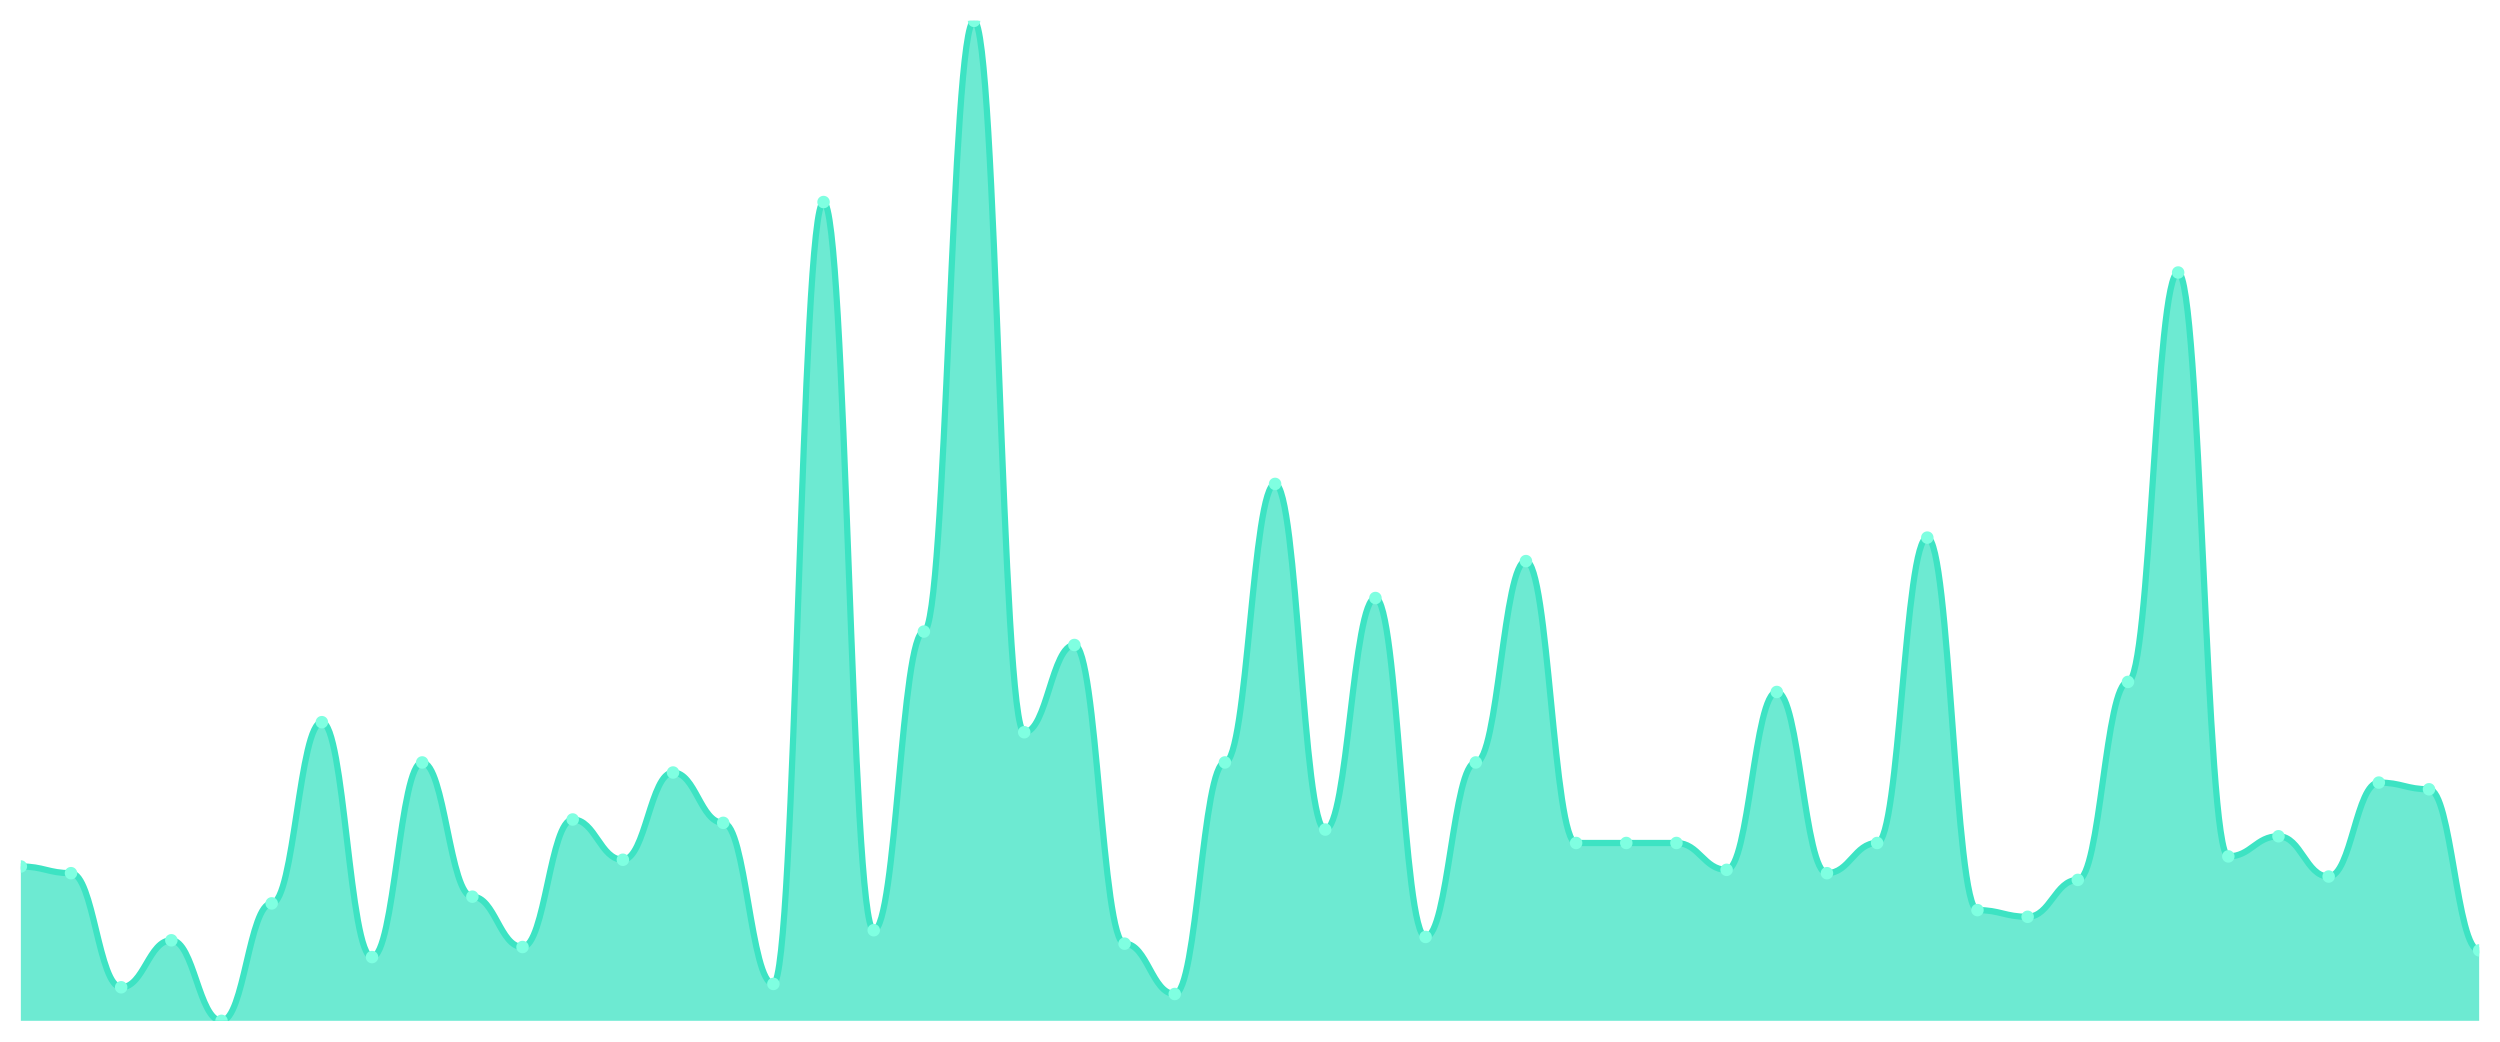
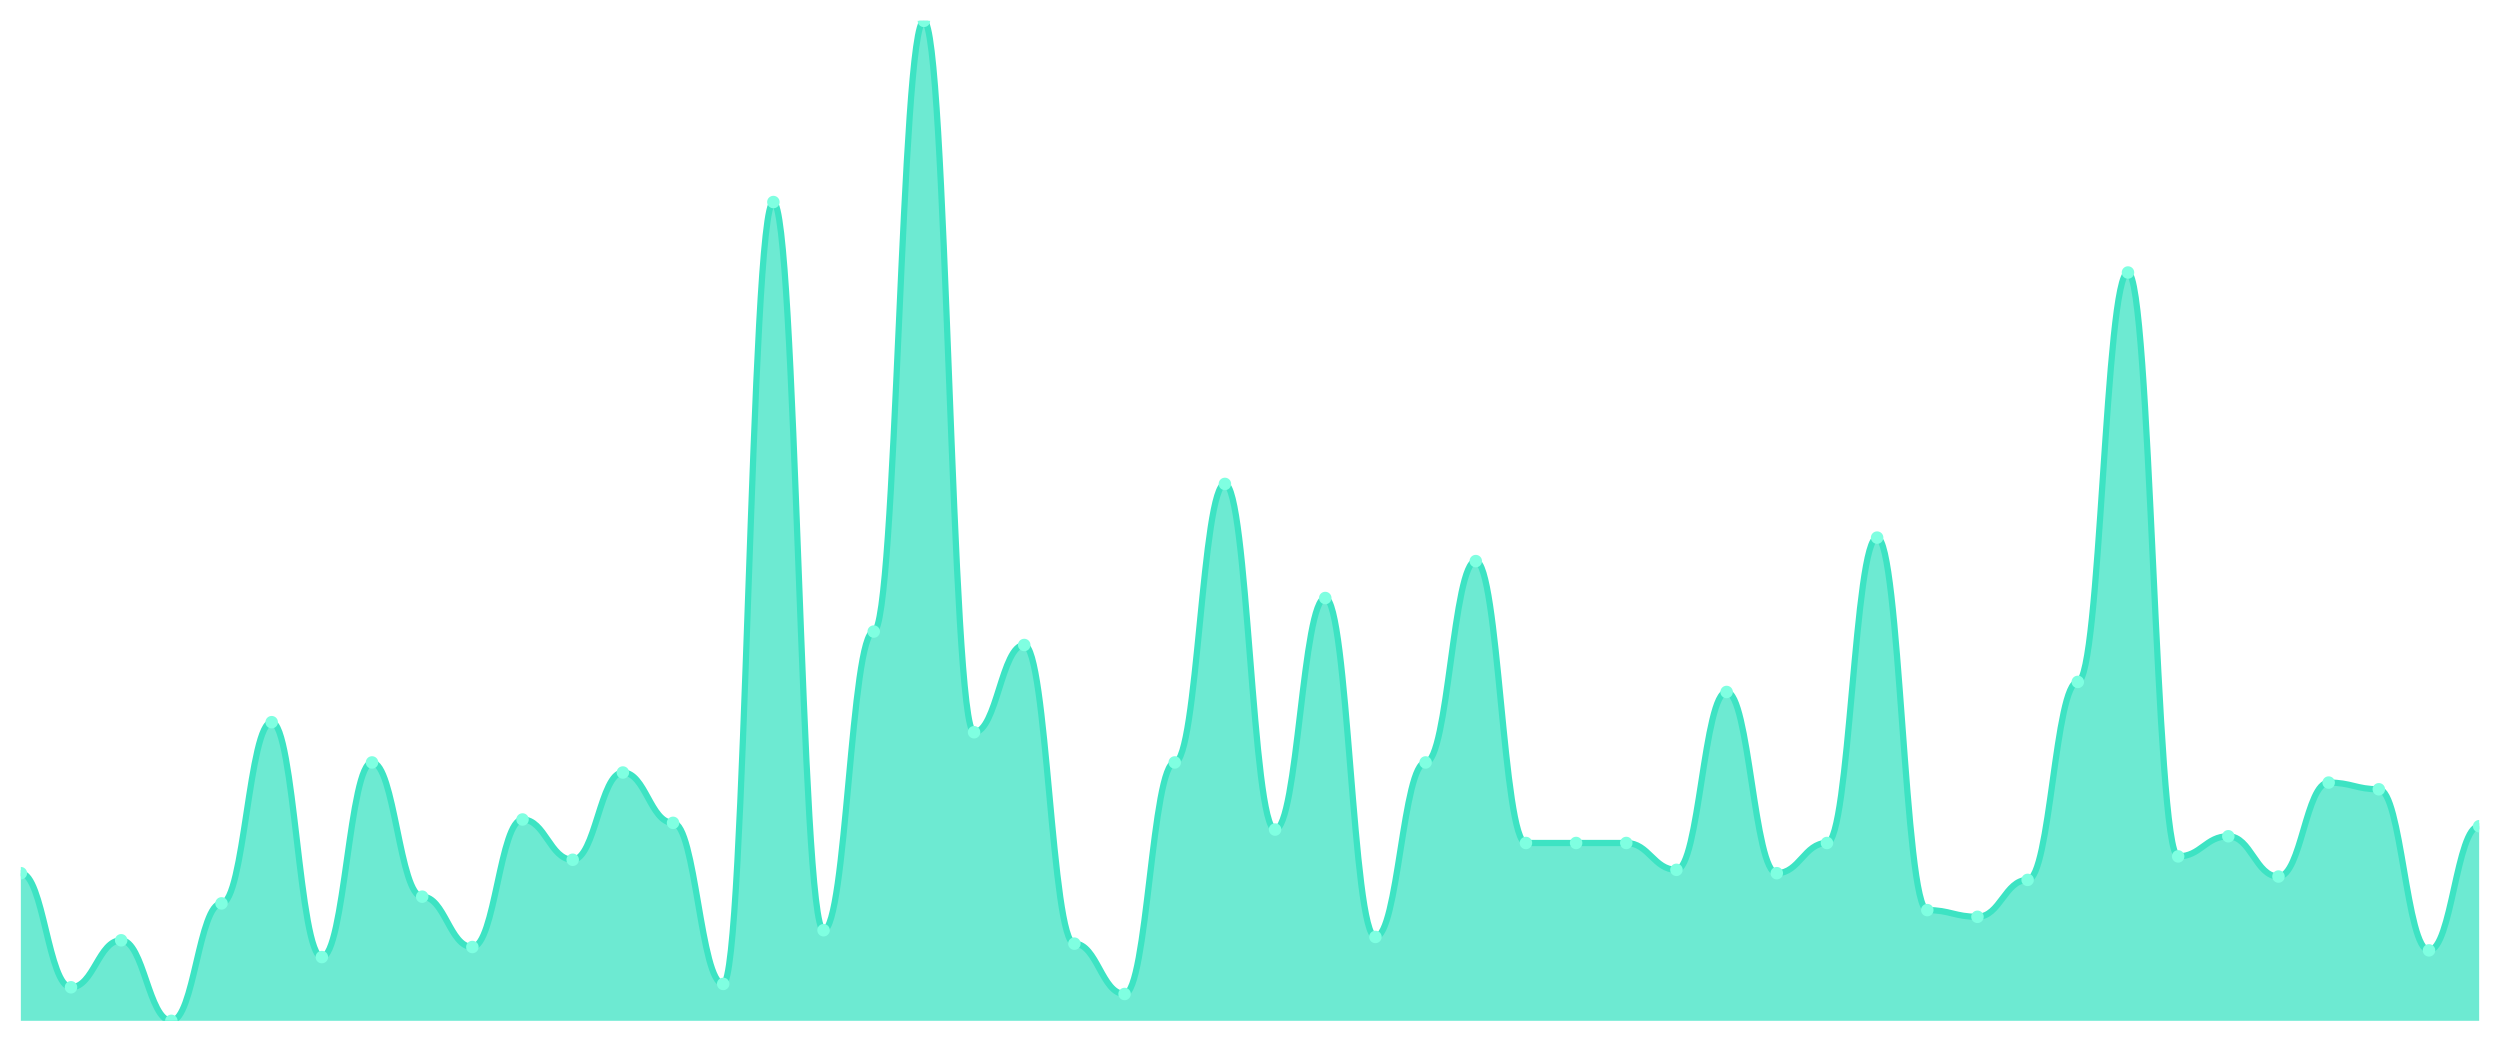
<svg xmlns="http://www.w3.org/2000/svg" viewBox="0 0 1200 500" width="1200" height="500">
  <defs>
    <clipPath id="c">
      <rect x="10" y="10" width="1180" height="480" />
    </clipPath>
  </defs>
  <rect width="1200" height="500" fill="none" />
  <g clip-path="url(#c)">
-     <path d="M 10,490 L 10,415.906 C 20.837,415.906 23.245,419.128 34.082,419.128 C 44.918,419.128 47.327,473.893 58.163,473.893 C 69,473.893 71.408,451.342 82.245,451.342 C 93.082,451.342 95.49,490 106.327,490 C 117.163,490 119.571,433.624 130.408,433.624 C 141.245,433.624 143.653,346.644 154.49,346.644 C 165.327,346.644 167.735,459.396 178.571,459.396 C 189.408,459.396 191.816,365.973 202.653,365.973 C 213.49,365.973 215.898,430.403 226.735,430.403 C 237.571,430.403 239.98,454.564 250.816,454.564 C 261.653,454.564 264.061,393.356 274.898,393.356 C 285.735,393.356 288.143,412.685 298.98,412.685 C 309.816,412.685 312.224,370.805 323.061,370.805 C 333.898,370.805 336.306,394.966 347.143,394.966 C 357.98,394.966 360.388,472.282 371.224,472.282 C 382.061,472.282 384.469,96.98 395.306,96.98 C 406.143,96.98 408.551,446.51 419.388,446.51 C 430.224,446.51 432.633,303.154 443.469,303.154 C 454.306,303.154 456.714,10 467.551,10 C 478.388,10 480.796,351.477 491.633,351.477 C 502.469,351.477 504.878,309.597 515.714,309.597 C 526.551,309.597 528.959,452.953 539.796,452.953 C 550.633,452.953 553.041,477.114 563.878,477.114 C 574.714,477.114 577.122,365.973 587.959,365.973 C 598.796,365.973 601.204,232.282 612.041,232.282 C 622.878,232.282 625.286,398.188 636.122,398.188 C 646.959,398.188 649.367,287.047 660.204,287.047 C 671.041,287.047 673.449,449.732 684.286,449.732 C 695.122,449.732 697.531,365.973 708.367,365.973 C 719.204,365.973 721.612,269.329 732.449,269.329 C 743.286,269.329 745.694,404.631 756.531,404.631 C 767.367,404.631 769.776,404.631 780.612,404.631 C 791.449,404.631 793.857,404.631 804.694,404.631 C 815.531,404.631 817.939,417.517 828.776,417.517 C 839.612,417.517 842.02,332.148 852.857,332.148 C 863.694,332.148 866.102,419.128 876.939,419.128 C 887.776,419.128 890.184,404.631 901.02,404.631 C 911.857,404.631 914.265,258.054 925.102,258.054 C 935.939,258.054 938.347,436.846 949.184,436.846 C 960.02,436.846 962.429,440.067 973.265,440.067 C 984.102,440.067 986.51,422.349 997.347,422.349 C 1008.184,422.349 1010.592,327.315 1021.429,327.315 C 1032.265,327.315 1034.673,130.805 1045.51,130.805 C 1056.347,130.805 1058.755,411.074 1069.592,411.074 C 1080.429,411.074 1082.837,401.409 1093.673,401.409 C 1104.51,401.409 1106.918,420.738 1117.755,420.738 C 1128.592,420.738 1131,375.638 1141.837,375.638 C 1152.673,375.638 1155.082,378.859 1165.918,378.859 C 1176.755,378.859 1179.163,456.174 1190,456.174 L 1190,490 Z" fill="rgba(61,227,195,0.75)" />
-     <path d="M 10,415.906 C 20.837,415.906 23.245,419.128 34.082,419.128 C 44.918,419.128 47.327,473.893 58.163,473.893 C 69,473.893 71.408,451.342 82.245,451.342 C 93.082,451.342 95.49,490 106.327,490 C 117.163,490 119.571,433.624 130.408,433.624 C 141.245,433.624 143.653,346.644 154.49,346.644 C 165.327,346.644 167.735,459.396 178.571,459.396 C 189.408,459.396 191.816,365.973 202.653,365.973 C 213.49,365.973 215.898,430.403 226.735,430.403 C 237.571,430.403 239.98,454.564 250.816,454.564 C 261.653,454.564 264.061,393.356 274.898,393.356 C 285.735,393.356 288.143,412.685 298.98,412.685 C 309.816,412.685 312.224,370.805 323.061,370.805 C 333.898,370.805 336.306,394.966 347.143,394.966 C 357.98,394.966 360.388,472.282 371.224,472.282 C 382.061,472.282 384.469,96.98 395.306,96.98 C 406.143,96.98 408.551,446.51 419.388,446.51 C 430.224,446.51 432.633,303.154 443.469,303.154 C 454.306,303.154 456.714,10 467.551,10 C 478.388,10 480.796,351.477 491.633,351.477 C 502.469,351.477 504.878,309.597 515.714,309.597 C 526.551,309.597 528.959,452.953 539.796,452.953 C 550.633,452.953 553.041,477.114 563.878,477.114 C 574.714,477.114 577.122,365.973 587.959,365.973 C 598.796,365.973 601.204,232.282 612.041,232.282 C 622.878,232.282 625.286,398.188 636.122,398.188 C 646.959,398.188 649.367,287.047 660.204,287.047 C 671.041,287.047 673.449,449.732 684.286,449.732 C 695.122,449.732 697.531,365.973 708.367,365.973 C 719.204,365.973 721.612,269.329 732.449,269.329 C 743.286,269.329 745.694,404.631 756.531,404.631 C 767.367,404.631 769.776,404.631 780.612,404.631 C 791.449,404.631 793.857,404.631 804.694,404.631 C 815.531,404.631 817.939,417.517 828.776,417.517 C 839.612,417.517 842.02,332.148 852.857,332.148 C 863.694,332.148 866.102,419.128 876.939,419.128 C 887.776,419.128 890.184,404.631 901.02,404.631 C 911.857,404.631 914.265,258.054 925.102,258.054 C 935.939,258.054 938.347,436.846 949.184,436.846 C 960.02,436.846 962.429,440.067 973.265,440.067 C 984.102,440.067 986.51,422.349 997.347,422.349 C 1008.184,422.349 1010.592,327.315 1021.429,327.315 C 1032.265,327.315 1034.673,130.805 1045.51,130.805 C 1056.347,130.805 1058.755,411.074 1069.592,411.074 C 1080.429,411.074 1082.837,401.409 1093.673,401.409 C 1104.51,401.409 1106.918,420.738 1117.755,420.738 C 1128.592,420.738 1131,375.638 1141.837,375.638 C 1152.673,375.638 1155.082,378.859 1165.918,378.859 C 1176.755,378.859 1179.163,456.174 1190,456.174" fill="none" stroke="#3de3c3" stroke-width="3" stroke-linecap="round" stroke-linejoin="round" />
-     <circle cx="10" cy="415.906" r="3" fill="#7fffe1" />
-     <circle cx="34.082" cy="419.128" r="3" fill="#7fffe1" />
-     <circle cx="58.163" cy="473.893" r="3" fill="#7fffe1" />
-     <circle cx="82.245" cy="451.342" r="3" fill="#7fffe1" />
-     <circle cx="106.327" cy="490" r="3" fill="#7fffe1" />
-     <circle cx="130.408" cy="433.624" r="3" fill="#7fffe1" />
-     <circle cx="154.49" cy="346.644" r="3" fill="#7fffe1" />
-     <circle cx="178.571" cy="459.396" r="3" fill="#7fffe1" />
-     <circle cx="202.653" cy="365.973" r="3" fill="#7fffe1" />
-     <circle cx="226.735" cy="430.403" r="3" fill="#7fffe1" />
-     <circle cx="250.816" cy="454.564" r="3" fill="#7fffe1" />
-     <circle cx="274.898" cy="393.356" r="3" fill="#7fffe1" />
-     <circle cx="298.98" cy="412.685" r="3" fill="#7fffe1" />
-     <circle cx="323.061" cy="370.805" r="3" fill="#7fffe1" />
-     <circle cx="347.143" cy="394.966" r="3" fill="#7fffe1" />
-     <circle cx="371.224" cy="472.282" r="3" fill="#7fffe1" />
-     <circle cx="395.306" cy="96.98" r="3" fill="#7fffe1" />
-     <circle cx="419.388" cy="446.51" r="3" fill="#7fffe1" />
-     <circle cx="443.469" cy="303.154" r="3" fill="#7fffe1" />
-     <circle cx="467.551" cy="10" r="3" fill="#7fffe1" />
-     <circle cx="491.633" cy="351.477" r="3" fill="#7fffe1" />
-     <circle cx="515.714" cy="309.597" r="3" fill="#7fffe1" />
-     <circle cx="539.796" cy="452.953" r="3" fill="#7fffe1" />
-     <circle cx="563.878" cy="477.114" r="3" fill="#7fffe1" />
-     <circle cx="587.959" cy="365.973" r="3" fill="#7fffe1" />
-     <circle cx="612.041" cy="232.282" r="3" fill="#7fffe1" />
-     <circle cx="636.122" cy="398.188" r="3" fill="#7fffe1" />
-     <circle cx="660.204" cy="287.047" r="3" fill="#7fffe1" />
-     <circle cx="684.286" cy="449.732" r="3" fill="#7fffe1" />
-     <circle cx="708.367" cy="365.973" r="3" fill="#7fffe1" />
-     <circle cx="732.449" cy="269.329" r="3" fill="#7fffe1" />
+     <path d="M 10,490 L 10,419.128 C 20.837,419.128 23.245,473.893 34.082,473.893 C 44.918,473.893 47.327,451.342 58.163,451.342 C 69,451.342 71.408,490 82.245,490 C 93.082,490 95.49,433.624 106.327,433.624 C 117.163,433.624 119.571,346.644 130.408,346.644 C 141.245,346.644 143.653,459.396 154.49,459.396 C 165.327,459.396 167.735,365.973 178.571,365.973 C 189.408,365.973 191.816,430.403 202.653,430.403 C 213.49,430.403 215.898,454.564 226.735,454.564 C 237.571,454.564 239.98,393.356 250.816,393.356 C 261.653,393.356 264.061,412.685 274.898,412.685 C 285.735,412.685 288.143,370.805 298.98,370.805 C 309.816,370.805 312.224,394.966 323.061,394.966 C 333.898,394.966 336.306,472.282 347.143,472.282 C 357.98,472.282 360.388,96.98 371.224,96.98 C 382.061,96.98 384.469,446.51 395.306,446.51 C 406.143,446.51 408.551,303.154 419.388,303.154 C 430.224,303.154 432.633,10 443.469,10 C 454.306,10 456.714,351.477 467.551,351.477 C 478.388,351.477 480.796,309.597 491.633,309.597 C 502.469,309.597 504.878,452.953 515.714,452.953 C 526.551,452.953 528.959,477.114 539.796,477.114 C 550.633,477.114 553.041,365.973 563.878,365.973 C 574.714,365.973 577.122,232.282 587.959,232.282 C 598.796,232.282 601.204,398.188 612.041,398.188 C 622.878,398.188 625.286,287.047 636.122,287.047 C 646.959,287.047 649.367,449.732 660.204,449.732 C 671.041,449.732 673.449,365.973 684.286,365.973 C 695.122,365.973 697.531,269.329 708.367,269.329 C 719.204,269.329 721.612,404.631 732.449,404.631 C 743.286,404.631 745.694,404.631 756.531,404.631 C 767.367,404.631 769.776,404.631 780.612,404.631 C 791.449,404.631 793.857,417.517 804.694,417.517 C 815.531,417.517 817.939,332.148 828.776,332.148 C 839.612,332.148 842.02,419.128 852.857,419.128 C 863.694,419.128 866.102,404.631 876.939,404.631 C 887.776,404.631 890.184,258.054 901.02,258.054 C 911.857,258.054 914.265,436.846 925.102,436.846 C 935.939,436.846 938.347,440.067 949.184,440.067 C 960.02,440.067 962.429,422.349 973.265,422.349 C 984.102,422.349 986.51,327.315 997.347,327.315 C 1008.184,327.315 1010.592,130.805 1021.429,130.805 C 1032.265,130.805 1034.673,411.074 1045.51,411.074 C 1056.347,411.074 1058.755,401.409 1069.592,401.409 C 1080.429,401.409 1082.837,420.738 1093.673,420.738 C 1104.51,420.738 1106.918,375.638 1117.755,375.638 C 1128.592,375.638 1131,378.859 1141.837,378.859 C 1152.673,378.859 1155.082,456.174 1165.918,456.174 C 1176.755,456.174 1179.163,396.577 1190,396.577 L 1190,490 Z" fill="rgba(61,227,195,0.75)" />
+     <path d="M 10,419.128 C 20.837,419.128 23.245,473.893 34.082,473.893 C 44.918,473.893 47.327,451.342 58.163,451.342 C 69,451.342 71.408,490 82.245,490 C 93.082,490 95.49,433.624 106.327,433.624 C 117.163,433.624 119.571,346.644 130.408,346.644 C 141.245,346.644 143.653,459.396 154.49,459.396 C 165.327,459.396 167.735,365.973 178.571,365.973 C 189.408,365.973 191.816,430.403 202.653,430.403 C 213.49,430.403 215.898,454.564 226.735,454.564 C 237.571,454.564 239.98,393.356 250.816,393.356 C 261.653,393.356 264.061,412.685 274.898,412.685 C 285.735,412.685 288.143,370.805 298.98,370.805 C 309.816,370.805 312.224,394.966 323.061,394.966 C 333.898,394.966 336.306,472.282 347.143,472.282 C 357.98,472.282 360.388,96.98 371.224,96.98 C 382.061,96.98 384.469,446.51 395.306,446.51 C 406.143,446.51 408.551,303.154 419.388,303.154 C 430.224,303.154 432.633,10 443.469,10 C 454.306,10 456.714,351.477 467.551,351.477 C 478.388,351.477 480.796,309.597 491.633,309.597 C 502.469,309.597 504.878,452.953 515.714,452.953 C 526.551,452.953 528.959,477.114 539.796,477.114 C 550.633,477.114 553.041,365.973 563.878,365.973 C 574.714,365.973 577.122,232.282 587.959,232.282 C 598.796,232.282 601.204,398.188 612.041,398.188 C 622.878,398.188 625.286,287.047 636.122,287.047 C 646.959,287.047 649.367,449.732 660.204,449.732 C 671.041,449.732 673.449,365.973 684.286,365.973 C 695.122,365.973 697.531,269.329 708.367,269.329 C 719.204,269.329 721.612,404.631 732.449,404.631 C 743.286,404.631 745.694,404.631 756.531,404.631 C 767.367,404.631 769.776,404.631 780.612,404.631 C 791.449,404.631 793.857,417.517 804.694,417.517 C 815.531,417.517 817.939,332.148 828.776,332.148 C 839.612,332.148 842.02,419.128 852.857,419.128 C 863.694,419.128 866.102,404.631 876.939,404.631 C 887.776,404.631 890.184,258.054 901.02,258.054 C 911.857,258.054 914.265,436.846 925.102,436.846 C 935.939,436.846 938.347,440.067 949.184,440.067 C 960.02,440.067 962.429,422.349 973.265,422.349 C 984.102,422.349 986.51,327.315 997.347,327.315 C 1008.184,327.315 1010.592,130.805 1021.429,130.805 C 1032.265,130.805 1034.673,411.074 1045.51,411.074 C 1056.347,411.074 1058.755,401.409 1069.592,401.409 C 1080.429,401.409 1082.837,420.738 1093.673,420.738 C 1104.51,420.738 1106.918,375.638 1117.755,375.638 C 1128.592,375.638 1131,378.859 1141.837,378.859 C 1152.673,378.859 1155.082,456.174 1165.918,456.174 C 1176.755,456.174 1179.163,396.577 1190,396.577" fill="none" stroke="#3de3c3" stroke-width="3" stroke-linecap="round" stroke-linejoin="round" />
+     <circle cx="10" cy="419.128" r="3" fill="#7fffe1" />
+     <circle cx="34.082" cy="473.893" r="3" fill="#7fffe1" />
+     <circle cx="58.163" cy="451.342" r="3" fill="#7fffe1" />
+     <circle cx="82.245" cy="490" r="3" fill="#7fffe1" />
+     <circle cx="106.327" cy="433.624" r="3" fill="#7fffe1" />
+     <circle cx="130.408" cy="346.644" r="3" fill="#7fffe1" />
+     <circle cx="154.49" cy="459.396" r="3" fill="#7fffe1" />
+     <circle cx="178.571" cy="365.973" r="3" fill="#7fffe1" />
+     <circle cx="202.653" cy="430.403" r="3" fill="#7fffe1" />
+     <circle cx="226.735" cy="454.564" r="3" fill="#7fffe1" />
+     <circle cx="250.816" cy="393.356" r="3" fill="#7fffe1" />
+     <circle cx="274.898" cy="412.685" r="3" fill="#7fffe1" />
+     <circle cx="298.98" cy="370.805" r="3" fill="#7fffe1" />
+     <circle cx="323.061" cy="394.966" r="3" fill="#7fffe1" />
+     <circle cx="347.143" cy="472.282" r="3" fill="#7fffe1" />
+     <circle cx="371.224" cy="96.98" r="3" fill="#7fffe1" />
+     <circle cx="395.306" cy="446.51" r="3" fill="#7fffe1" />
+     <circle cx="419.388" cy="303.154" r="3" fill="#7fffe1" />
+     <circle cx="443.469" cy="10" r="3" fill="#7fffe1" />
+     <circle cx="467.551" cy="351.477" r="3" fill="#7fffe1" />
+     <circle cx="491.633" cy="309.597" r="3" fill="#7fffe1" />
+     <circle cx="515.714" cy="452.953" r="3" fill="#7fffe1" />
+     <circle cx="539.796" cy="477.114" r="3" fill="#7fffe1" />
+     <circle cx="563.878" cy="365.973" r="3" fill="#7fffe1" />
+     <circle cx="587.959" cy="232.282" r="3" fill="#7fffe1" />
+     <circle cx="612.041" cy="398.188" r="3" fill="#7fffe1" />
+     <circle cx="636.122" cy="287.047" r="3" fill="#7fffe1" />
+     <circle cx="660.204" cy="449.732" r="3" fill="#7fffe1" />
+     <circle cx="684.286" cy="365.973" r="3" fill="#7fffe1" />
+     <circle cx="708.367" cy="269.329" r="3" fill="#7fffe1" />
+     <circle cx="732.449" cy="404.631" r="3" fill="#7fffe1" />
    <circle cx="756.531" cy="404.631" r="3" fill="#7fffe1" />
    <circle cx="780.612" cy="404.631" r="3" fill="#7fffe1" />
-     <circle cx="804.694" cy="404.631" r="3" fill="#7fffe1" />
-     <circle cx="828.776" cy="417.517" r="3" fill="#7fffe1" />
-     <circle cx="852.857" cy="332.148" r="3" fill="#7fffe1" />
-     <circle cx="876.939" cy="419.128" r="3" fill="#7fffe1" />
-     <circle cx="901.02" cy="404.631" r="3" fill="#7fffe1" />
-     <circle cx="925.102" cy="258.054" r="3" fill="#7fffe1" />
-     <circle cx="949.184" cy="436.846" r="3" fill="#7fffe1" />
-     <circle cx="973.265" cy="440.067" r="3" fill="#7fffe1" />
-     <circle cx="997.347" cy="422.349" r="3" fill="#7fffe1" />
-     <circle cx="1021.429" cy="327.315" r="3" fill="#7fffe1" />
-     <circle cx="1045.51" cy="130.805" r="3" fill="#7fffe1" />
-     <circle cx="1069.592" cy="411.074" r="3" fill="#7fffe1" />
-     <circle cx="1093.673" cy="401.409" r="3" fill="#7fffe1" />
-     <circle cx="1117.755" cy="420.738" r="3" fill="#7fffe1" />
-     <circle cx="1141.837" cy="375.638" r="3" fill="#7fffe1" />
-     <circle cx="1165.918" cy="378.859" r="3" fill="#7fffe1" />
-     <circle cx="1190" cy="456.174" r="3" fill="#7fffe1" />
+     <circle cx="804.694" cy="417.517" r="3" fill="#7fffe1" />
+     <circle cx="828.776" cy="332.148" r="3" fill="#7fffe1" />
+     <circle cx="852.857" cy="419.128" r="3" fill="#7fffe1" />
+     <circle cx="876.939" cy="404.631" r="3" fill="#7fffe1" />
+     <circle cx="901.02" cy="258.054" r="3" fill="#7fffe1" />
+     <circle cx="925.102" cy="436.846" r="3" fill="#7fffe1" />
+     <circle cx="949.184" cy="440.067" r="3" fill="#7fffe1" />
+     <circle cx="973.265" cy="422.349" r="3" fill="#7fffe1" />
+     <circle cx="997.347" cy="327.315" r="3" fill="#7fffe1" />
+     <circle cx="1021.429" cy="130.805" r="3" fill="#7fffe1" />
+     <circle cx="1045.51" cy="411.074" r="3" fill="#7fffe1" />
+     <circle cx="1069.592" cy="401.409" r="3" fill="#7fffe1" />
+     <circle cx="1093.673" cy="420.738" r="3" fill="#7fffe1" />
+     <circle cx="1117.755" cy="375.638" r="3" fill="#7fffe1" />
+     <circle cx="1141.837" cy="378.859" r="3" fill="#7fffe1" />
+     <circle cx="1165.918" cy="456.174" r="3" fill="#7fffe1" />
+     <circle cx="1190" cy="396.577" r="3" fill="#7fffe1" />
  </g>
</svg>
